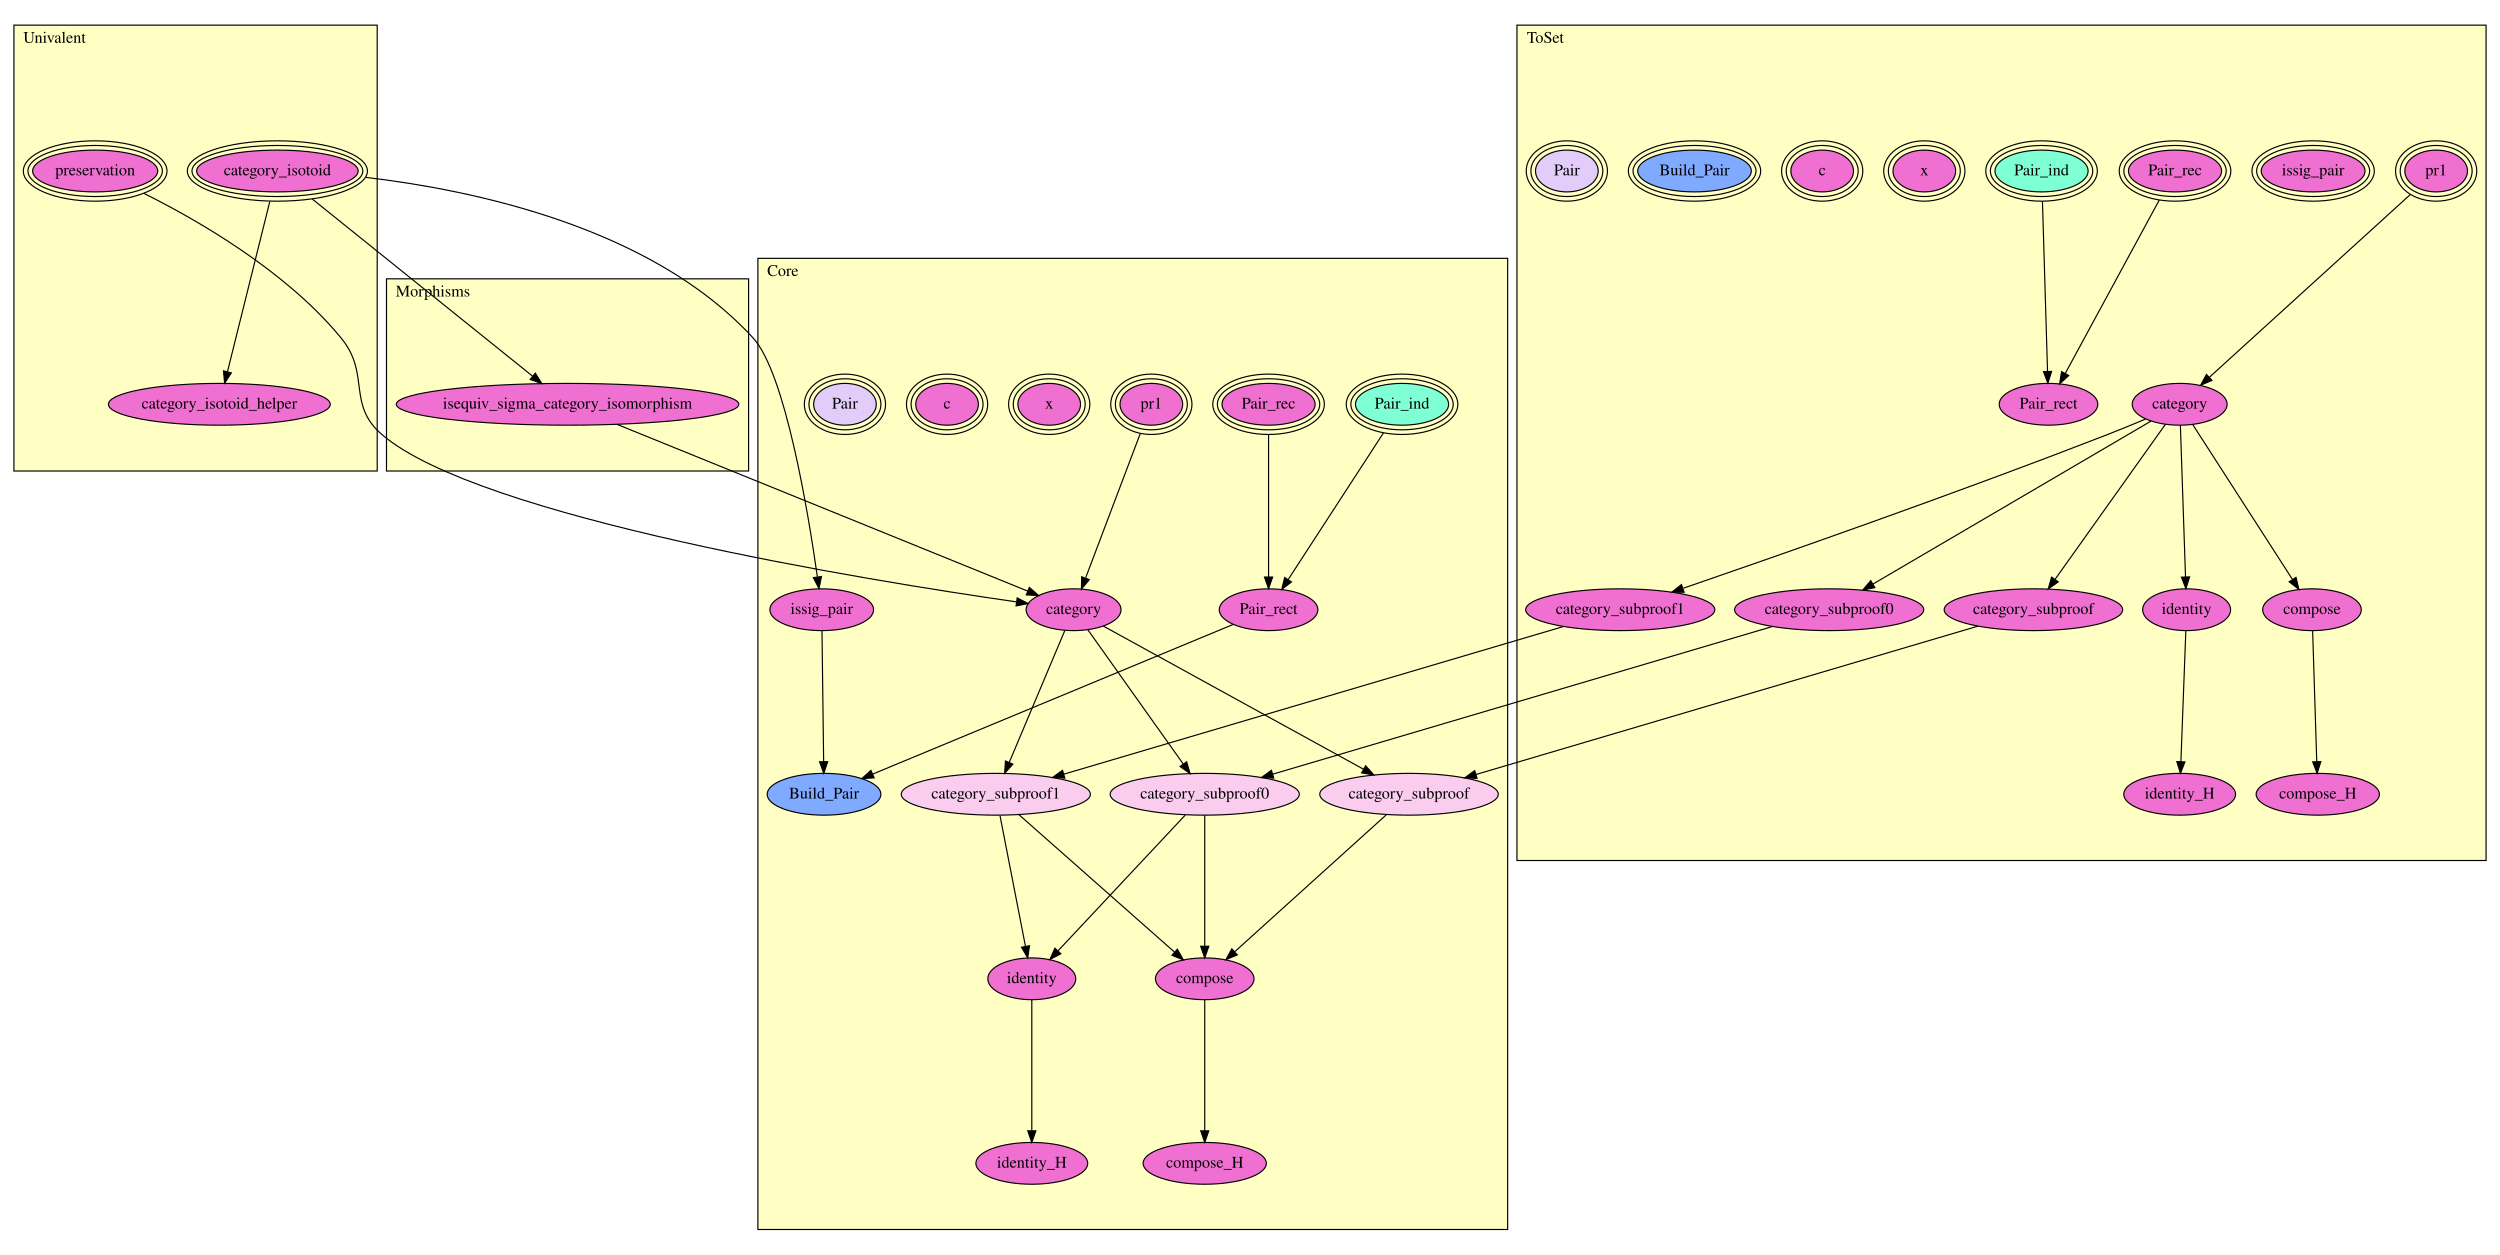
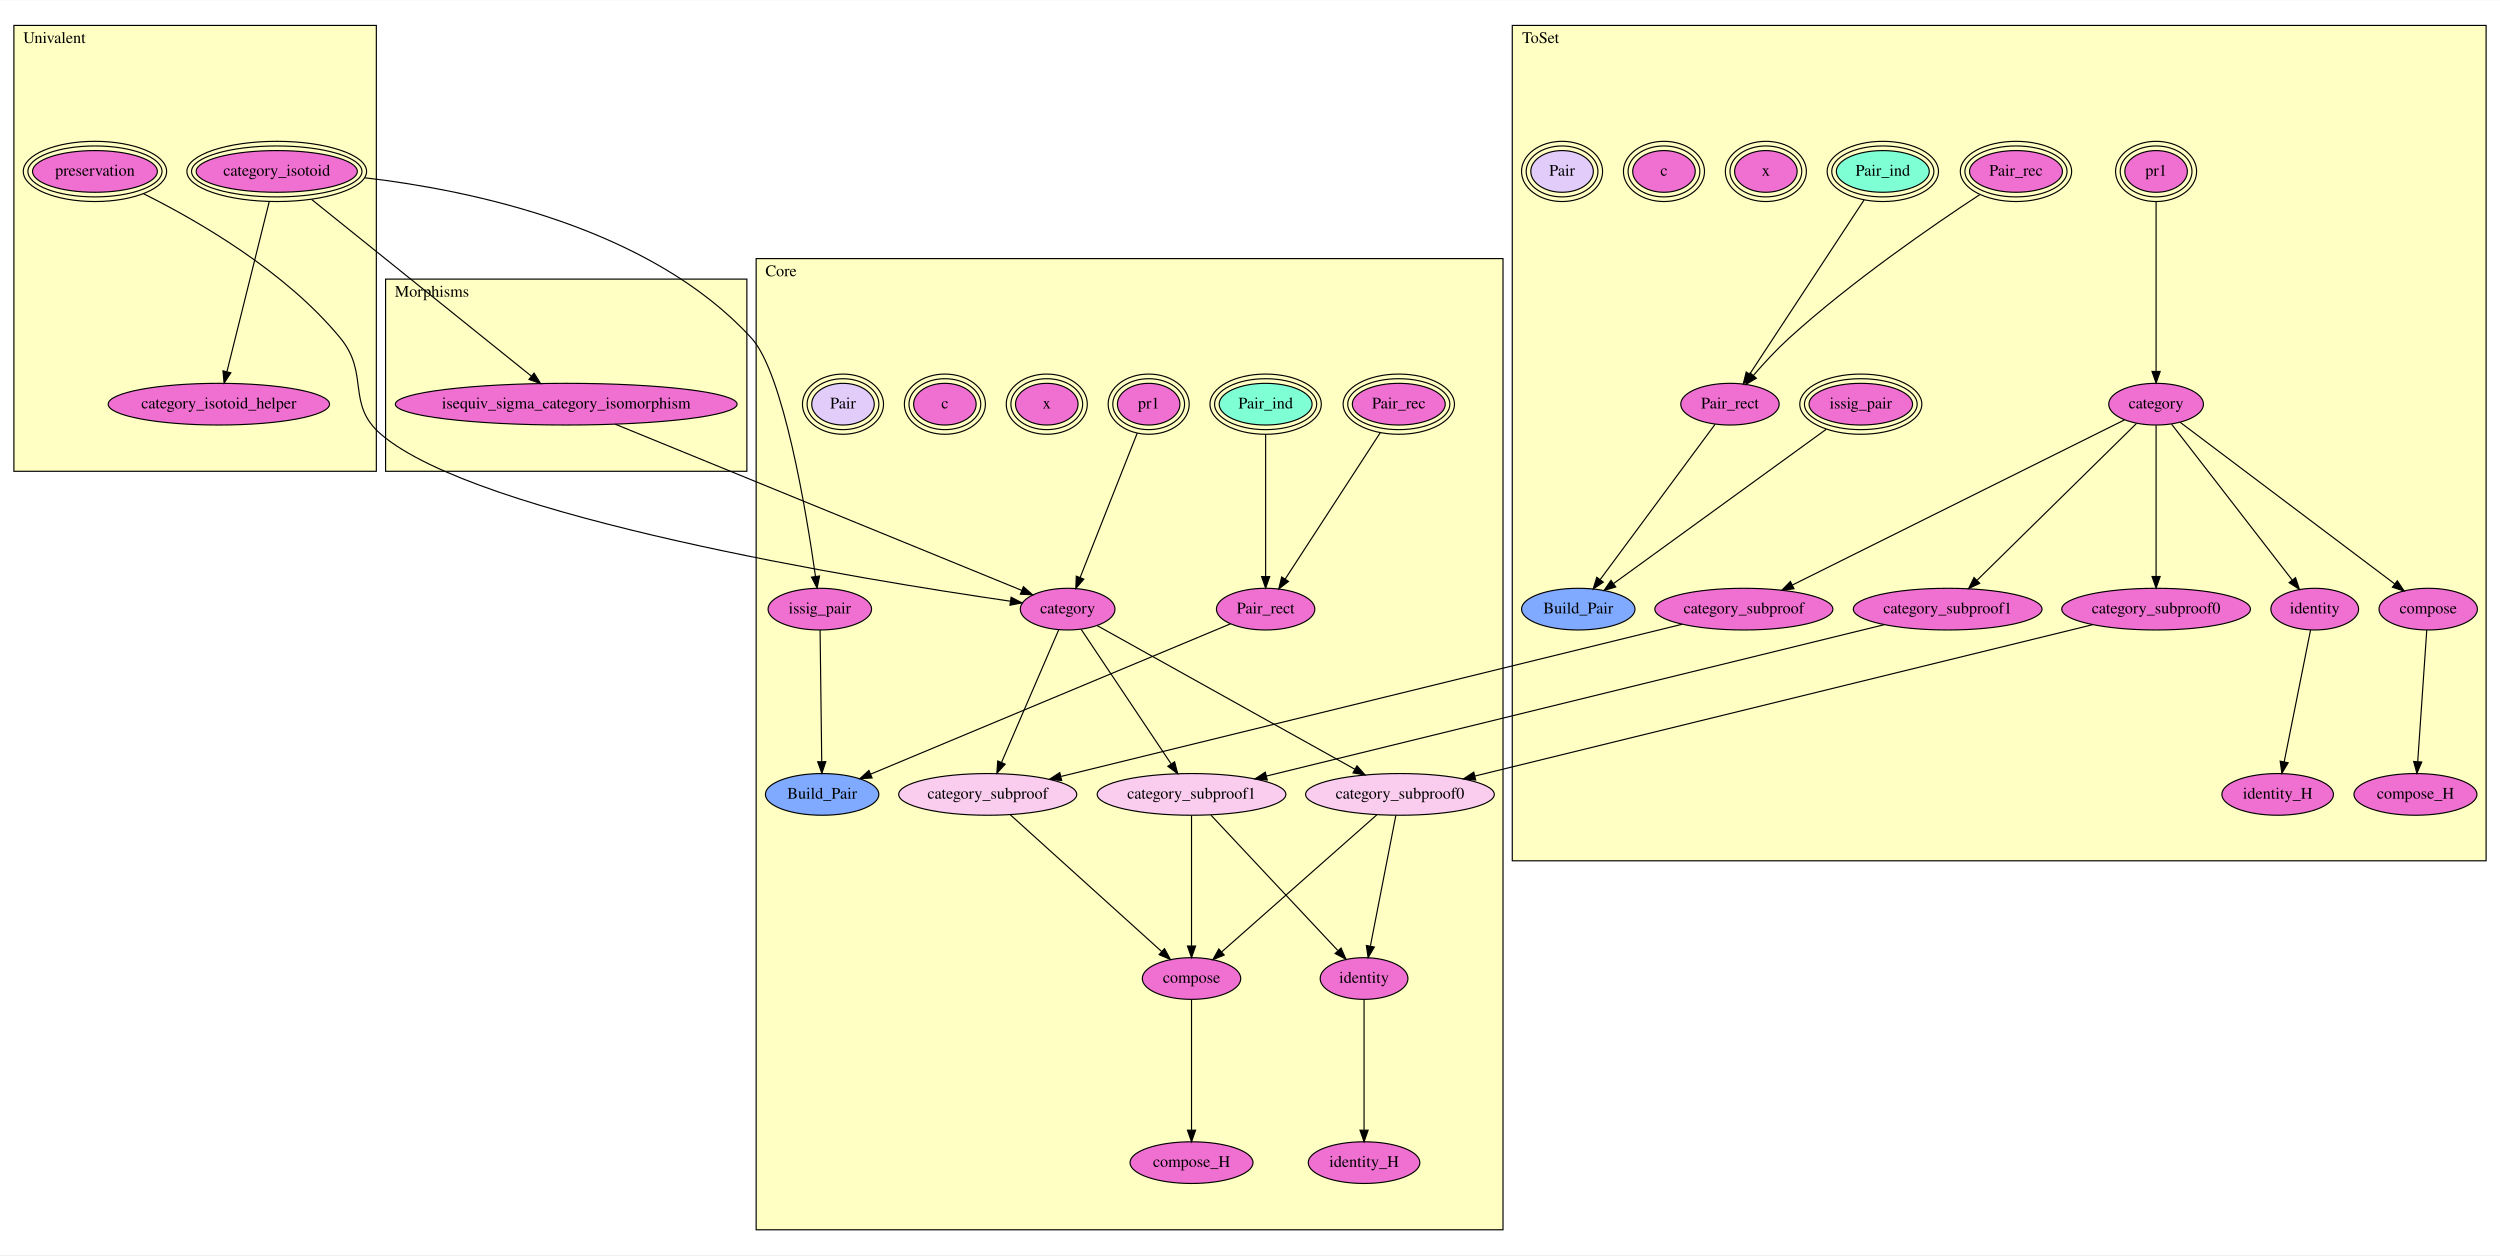
- <svg xmlns="http://www.w3.org/2000/svg" xmlns:xlink="http://www.w3.org/1999/xlink" width="2154pt" height="1081pt" viewBox="0.00 0.00 2154.00 1081.00">
-   <g id="graph0" class="graph" transform="scale(1 1) rotate(0) translate(4 1077)">
-     <polygon fill="white" stroke="transparent" points="-4,4 -4,-1077 2150,-1077 2150,4 -4,4" />
+ <svg xmlns="http://www.w3.org/2000/svg" xmlns:xlink="http://www.w3.org/1999/xlink" width="2159pt" height="1084pt" viewBox="0.00 0.00 2159.00 1083.50">
+   <g id="graph0" class="graph" transform="scale(1 1) rotate(0) translate(4 1079.5)">
+     <polygon fill="white" stroke="transparent" points="-4,4 -4,-1079.5 2155,-1079.5 2155,4 -4,4" />
    <g id="clust1" class="cluster">
-       <polygon fill="#ffffc3" stroke="black" points="8,-671.177 8,-1055.34 321,-1055.34 321,-671.177 8,-671.177" />
-       <text text-anchor="middle" x="43" y="-1040.14" font-family="Times,serif" font-size="14.00">Univalent</text>
+       <polygon fill="#ffffc3" stroke="black" points="8,-672.741 8,-1057.8 321,-1057.8 321,-672.741 8,-672.741" />
+       <text text-anchor="middle" x="43" y="-1042.6" font-family="Times,serif" font-size="14.00">Univalent</text>
    </g>
    <g id="clust2" class="cluster">
-       <polygon fill="#ffffc3" stroke="black" points="1303,-335.588 1303,-1055.34 2138,-1055.34 2138,-335.588 1303,-335.588" />
-       <text text-anchor="middle" x="1327.5" y="-1040.14" font-family="Times,serif" font-size="14.00">ToSet</text>
+       <polygon fill="#ffffc3" stroke="black" points="1302,-336.37 1302,-1057.8 2143,-1057.8 2143,-336.37 1302,-336.37" />
+       <text text-anchor="middle" x="1326.5" y="-1042.6" font-family="Times,serif" font-size="14.00">ToSet</text>
    </g>
    <g id="clust3" class="cluster">
-       <polygon fill="#ffffc3" stroke="black" points="329,-671.177 329,-836.763 641,-836.763 641,-671.177 329,-671.177" />
-       <text text-anchor="middle" x="369" y="-821.563" font-family="Times,serif" font-size="14.00">Morphisms</text>
+       <polygon fill="#ffffc3" stroke="black" points="329,-672.741 329,-838.713 641,-838.713 641,-672.741 329,-672.741" />
+       <text text-anchor="middle" x="369" y="-823.513" font-family="Times,serif" font-size="14.00">Morphisms</text>
    </g>
    <g id="clust4" class="cluster">
-       <polygon fill="#ffffc3" stroke="black" points="649,-17.663 649,-854.426 1295,-854.426 1295,-17.663 649,-17.663" />
-       <text text-anchor="middle" x="670.5" y="-839.226" font-family="Times,serif" font-size="14.00">Core</text>
+       <polygon fill="#ffffc3" stroke="black" points="649,-17.704 649,-856.417 1294,-856.417 1294,-17.704 649,-17.704" />
+       <text text-anchor="middle" x="670.5" y="-841.217" font-family="Times,serif" font-size="14.00">Core</text>
    </g>
    <g id="node1" class="node">
      <g id="a_node1">
        <a xlink:href="Univalent.html#preservation" xlink:title="preservation">
-           <ellipse fill="#f070d1" stroke="black" cx="78" cy="-929.663" rx="53.898" ry="18" />
-           <ellipse fill="none" stroke="black" cx="78" cy="-929.663" rx="57.894" ry="22" />
-           <ellipse fill="none" stroke="black" cx="78" cy="-929.663" rx="61.891" ry="26" />
-           <text text-anchor="middle" x="78" y="-925.963" font-family="Times,serif" font-size="14.00">preservation</text>
+           <ellipse fill="#f070d1" stroke="black" cx="78" cy="-931.704" rx="53.898" ry="18" />
+           <ellipse fill="none" stroke="black" cx="78" cy="-931.704" rx="57.894" ry="22" />
+           <ellipse fill="none" stroke="black" cx="78" cy="-931.704" rx="61.891" ry="26" />
+           <text text-anchor="middle" x="78" y="-928.004" font-family="Times,serif" font-size="14.00">preservation</text>
        </a>
      </g>
    </g>
    <g id="node23" class="node">
      <g id="a_node23">
        <a xlink:href="Core.html#category" xlink:title="category">
-           <ellipse fill="#f070d1" stroke="black" cx="921" cy="-551.663" rx="40.893" ry="18" />
-           <text text-anchor="middle" x="921" y="-547.963" font-family="Times,serif" font-size="14.00">category</text>
+           <ellipse fill="#f070d1" stroke="black" cx="918" cy="-553.704" rx="40.893" ry="18" />
+           <text text-anchor="middle" x="918" y="-550.004" font-family="Times,serif" font-size="14.00">category</text>
        </a>
      </g>
    </g>
    <g id="edge1" class="edge">
-       <path fill="none" stroke="black" d="M119.975,-910.388C167.032,-886.9 242.898,-843.13 290,-785.663 315.378,-754.7 294.638,-728.756 325,-702.663 408.464,-630.932 744.155,-576.788 871.594,-558.438" />
-       <polygon fill="black" stroke="black" points="872.433,-561.854 881.838,-556.976 871.443,-554.924 872.433,-561.854" />
+       <path fill="none" stroke="black" d="M119.975,-912.429C167.032,-888.941 242.898,-845.171 290,-787.704 315.378,-756.741 294.653,-730.816 325,-704.704 407.928,-633.347 741.251,-579.07 868.391,-560.577" />
+       <polygon fill="black" stroke="black" points="869.217,-563.994 878.615,-559.103 868.217,-557.066 869.217,-563.994" />
    </g>
    <g id="node2" class="node">
      <g id="a_node2">
        <a xlink:href="Univalent.html#category_isotoid" xlink:title="category_isotoid">
-           <ellipse fill="#f070d1" stroke="black" cx="235" cy="-929.663" rx="69.583" ry="18" />
-           <ellipse fill="none" stroke="black" cx="235" cy="-929.663" rx="73.585" ry="22" />
-           <ellipse fill="none" stroke="black" cx="235" cy="-929.663" rx="77.588" ry="26" />
-           <text text-anchor="middle" x="235" y="-925.963" font-family="Times,serif" font-size="14.00">category_isotoid</text>
+           <ellipse fill="#f070d1" stroke="black" cx="235" cy="-931.704" rx="69.583" ry="18" />
+           <ellipse fill="none" stroke="black" cx="235" cy="-931.704" rx="73.585" ry="22" />
+           <ellipse fill="none" stroke="black" cx="235" cy="-931.704" rx="77.588" ry="26" />
+           <text text-anchor="middle" x="235" y="-928.004" font-family="Times,serif" font-size="14.00">category_isotoid</text>
        </a>
      </g>
    </g>
    <g id="node3" class="node">
      <g id="a_node3">
        <a xlink:href="Univalent.html#category_isotoid_helper" xlink:title="category_isotoid_helper">
-           <ellipse fill="#f070d1" stroke="black" cx="185" cy="-728.663" rx="95.583" ry="18" />
-           <text text-anchor="middle" x="185" y="-724.963" font-family="Times,serif" font-size="14.00">category_isotoid_helper</text>
+           <ellipse fill="#f070d1" stroke="black" cx="185" cy="-730.704" rx="95.583" ry="18" />
+           <text text-anchor="middle" x="185" y="-727.004" font-family="Times,serif" font-size="14.00">category_isotoid_helper</text>
        </a>
      </g>
    </g>
    <g id="edge2" class="edge">
-       <path fill="none" stroke="black" d="M228.463,-903.385C219.051,-865.548 201.75,-795.997 192.057,-757.03" />
-       <polygon fill="black" stroke="black" points="195.348,-755.761 189.537,-746.902 188.555,-757.451 195.348,-755.761" />
+       <path fill="none" stroke="black" d="M228.463,-905.426C219.051,-867.589 201.75,-798.038 192.057,-759.071" />
+       <polygon fill="black" stroke="black" points="195.348,-757.802 189.537,-748.943 188.555,-759.492 195.348,-757.802" />
    </g>
    <g id="node21" class="node">
      <g id="a_node21">
        <a xlink:href="Morphisms.html#isequiv_sigma_category_isomorphism" xlink:title="isequiv_sigma_category_isomorphism">
-           <ellipse fill="#f070d1" stroke="black" cx="485" cy="-728.663" rx="147.574" ry="18" />
-           <text text-anchor="middle" x="485" y="-724.963" font-family="Times,serif" font-size="14.00">isequiv_sigma_category_isomorphism</text>
+           <ellipse fill="#f070d1" stroke="black" cx="485" cy="-730.704" rx="147.574" ry="18" />
+           <text text-anchor="middle" x="485" y="-727.004" font-family="Times,serif" font-size="14.00">isequiv_sigma_category_isomorphism</text>
        </a>
      </g>
    </g>
    <g id="edge3" class="edge">
-       <path fill="none" stroke="black" d="M265.156,-905.417C313.28,-866.725 406.903,-791.453 454.956,-752.818" />
-       <polygon fill="black" stroke="black" points="457.221,-755.488 462.821,-746.494 452.834,-750.033 457.221,-755.488" />
+       <path fill="none" stroke="black" d="M265.156,-907.458C313.28,-868.767 406.903,-793.494 454.956,-754.859" />
+       <polygon fill="black" stroke="black" points="457.221,-757.529 462.821,-748.536 452.834,-752.074 457.221,-757.529" />
    </g>
    <g id="node31" class="node">
      <g id="a_node31">
        <a xlink:href="Core.html#issig_pair" xlink:title="issig_pair">
-           <ellipse fill="#f070d1" stroke="black" cx="704" cy="-551.663" rx="44.693" ry="18" />
-           <text text-anchor="middle" x="704" y="-547.963" font-family="Times,serif" font-size="14.00">issig_pair</text>
+           <ellipse fill="#f070d1" stroke="black" cx="704" cy="-553.704" rx="44.693" ry="18" />
+           <text text-anchor="middle" x="704" y="-550.004" font-family="Times,serif" font-size="14.00">issig_pair</text>
        </a>
      </g>
    </g>
    <g id="edge4" class="edge">
-       <path fill="none" stroke="black" d="M311.005,-924.182C403.399,-913.364 557.756,-881.208 645,-785.663 672.544,-755.497 692.359,-635.516 700.238,-580.051" />
-       <polygon fill="black" stroke="black" points="703.744,-580.25 701.654,-569.864 696.811,-579.287 703.744,-580.25" />
+       <path fill="none" stroke="black" d="M311.005,-926.223C403.399,-915.405 557.756,-883.249 645,-787.704 672.544,-757.538 692.359,-637.558 700.238,-582.092" />
+       <polygon fill="black" stroke="black" points="703.744,-582.291 701.654,-571.905 696.811,-581.328 703.744,-582.291" />
    </g>
    <g id="node4" class="node">
      <g id="a_node4">
        <a xlink:href="ToSet.html#pr1" xlink:title="pr1">
-           <ellipse fill="#f070d1" stroke="black" cx="2095" cy="-929.663" rx="27" ry="18" />
-           <ellipse fill="none" stroke="black" cx="2095" cy="-929.663" rx="31" ry="22" />
-           <ellipse fill="none" stroke="black" cx="2095" cy="-929.663" rx="35" ry="26" />
-           <text text-anchor="middle" x="2095" y="-925.963" font-family="Times,serif" font-size="14.00">pr1</text>
+           <ellipse fill="#f070d1" stroke="black" cx="1858" cy="-931.704" rx="27" ry="18" />
+           <ellipse fill="none" stroke="black" cx="1858" cy="-931.704" rx="31" ry="22" />
+           <ellipse fill="none" stroke="black" cx="1858" cy="-931.704" rx="35" ry="26" />
+           <text text-anchor="middle" x="1858" y="-928.004" font-family="Times,serif" font-size="14.00">pr1</text>
        </a>
      </g>
    </g>
    <g id="node5" class="node">
      <g id="a_node5">
        <a xlink:href="ToSet.html#category" xlink:title="category">
-           <ellipse fill="#f070d1" stroke="black" cx="1874" cy="-728.663" rx="40.893" ry="18" />
-           <text text-anchor="middle" x="1874" y="-724.963" font-family="Times,serif" font-size="14.00">category</text>
+           <ellipse fill="#f070d1" stroke="black" cx="1858" cy="-730.704" rx="40.893" ry="18" />
+           <text text-anchor="middle" x="1858" y="-727.004" font-family="Times,serif" font-size="14.00">category</text>
        </a>
      </g>
    </g>
    <g id="edge5" class="edge">
-       <path fill="none" stroke="black" d="M2072.59,-909.283C2031.27,-871.701 1943.31,-791.698 1899.66,-752.003" />
-       <polygon fill="black" stroke="black" points="1901.8,-749.218 1892.05,-745.079 1897.09,-754.397 1901.8,-749.218" />
+       <path fill="none" stroke="black" d="M1858,-905.426C1858,-867.589 1858,-798.038 1858,-759.071" />
+       <polygon fill="black" stroke="black" points="1861.5,-758.943 1858,-748.943 1854.5,-758.943 1861.5,-758.943" />
    </g>
    <g id="node6" class="node">
      <g id="a_node6">
        <a xlink:href="ToSet.html#category_subproof1" xlink:title="category_subproof1">
-           <ellipse fill="#f070d1" stroke="black" cx="1392" cy="-551.663" rx="81.486" ry="18" />
-           <text text-anchor="middle" x="1392" y="-547.963" font-family="Times,serif" font-size="14.00">category_subproof1</text>
+           <ellipse fill="#f070d1" stroke="black" cx="1678" cy="-553.704" rx="81.486" ry="18" />
+           <text text-anchor="middle" x="1678" y="-550.004" font-family="Times,serif" font-size="14.00">category_subproof1</text>
        </a>
      </g>
    </g>
    <g id="edge6" class="edge">
-       <path fill="none" stroke="black" d="M1844.48,-715.916C1834.24,-711.593 1822.66,-706.811 1812,-702.663 1681.81,-652.001 1526.69,-597.805 1446.32,-570.179" />
-       <polygon fill="black" stroke="black" points="1447.02,-566.719 1436.42,-566.783 1444.74,-573.34 1447.02,-566.719" />
+       <path fill="none" stroke="black" d="M1841.07,-714.052C1809.36,-682.879 1740.9,-615.554 1703.56,-578.835" />
+       <polygon fill="black" stroke="black" points="1705.67,-576.004 1696.09,-571.488 1700.76,-580.995 1705.67,-576.004" />
    </g>
    <g id="node7" class="node">
      <g id="a_node7">
        <a xlink:href="ToSet.html#category_subproof0" xlink:title="category_subproof0">
-           <ellipse fill="#f070d1" stroke="black" cx="1572" cy="-551.663" rx="81.486" ry="18" />
-           <text text-anchor="middle" x="1572" y="-547.963" font-family="Times,serif" font-size="14.00">category_subproof0</text>
+           <ellipse fill="#f070d1" stroke="black" cx="1858" cy="-553.704" rx="81.486" ry="18" />
+           <text text-anchor="middle" x="1858" y="-550.004" font-family="Times,serif" font-size="14.00">category_subproof0</text>
        </a>
      </g>
    </g>
    <g id="edge7" class="edge">
-       <path fill="none" stroke="black" d="M1849.29,-714.178C1796.52,-683.251 1672.55,-610.592 1609.8,-573.817" />
-       <polygon fill="black" stroke="black" points="1611.4,-570.697 1601,-568.66 1607.86,-576.737 1611.4,-570.697" />
+       <path fill="none" stroke="black" d="M1858,-712.428C1858,-681.478 1858,-618.546 1858,-581.906" />
+       <polygon fill="black" stroke="black" points="1861.5,-581.88 1858,-571.88 1854.5,-581.88 1861.5,-581.88" />
    </g>
    <g id="node8" class="node">
      <g id="a_node8">
        <a xlink:href="ToSet.html#category_subproof" xlink:title="category_subproof">
-           <ellipse fill="#f070d1" stroke="black" cx="1748" cy="-551.663" rx="76.887" ry="18" />
-           <text text-anchor="middle" x="1748" y="-547.963" font-family="Times,serif" font-size="14.00">category_subproof</text>
+           <ellipse fill="#f070d1" stroke="black" cx="1502" cy="-553.704" rx="76.887" ry="18" />
+           <text text-anchor="middle" x="1502" y="-550.004" font-family="Times,serif" font-size="14.00">category_subproof</text>
        </a>
      </g>
    </g>
    <g id="edge8" class="edge">
-       <path fill="none" stroke="black" d="M1861.69,-711.369C1839.5,-680.203 1792.7,-614.452 1766.59,-577.779" />
-       <polygon fill="black" stroke="black" points="1769.39,-575.669 1760.74,-569.553 1763.68,-579.729 1769.39,-575.669" />
+       <path fill="none" stroke="black" d="M1830.66,-717.109C1768.75,-686.328 1617.53,-611.143 1543.8,-574.484" />
+       <polygon fill="black" stroke="black" points="1545.29,-571.316 1534.77,-569.998 1542.17,-577.584 1545.29,-571.316" />
    </g>
    <g id="node9" class="node">
      <g id="a_node9">
        <a xlink:href="ToSet.html#identity" xlink:title="identity">
-           <ellipse fill="#f070d1" stroke="black" cx="1880" cy="-551.663" rx="37.894" ry="18" />
-           <text text-anchor="middle" x="1880" y="-547.963" font-family="Times,serif" font-size="14.00">identity</text>
+           <ellipse fill="#f070d1" stroke="black" cx="1995" cy="-553.704" rx="37.894" ry="18" />
+           <text text-anchor="middle" x="1995" y="-550.004" font-family="Times,serif" font-size="14.00">identity</text>
        </a>
      </g>
    </g>
    <g id="edge9" class="edge">
-       <path fill="none" stroke="black" d="M1874.62,-710.387C1875.67,-679.437 1877.8,-616.505 1879.04,-579.865" />
-       <polygon fill="black" stroke="black" points="1882.54,-579.951 1879.38,-569.839 1875.55,-579.714 1882.54,-579.951" />
+       <path fill="none" stroke="black" d="M1871.39,-713.41C1895.7,-682.003 1947.19,-615.472 1975.44,-578.973" />
+       <polygon fill="black" stroke="black" points="1978.41,-580.857 1981.76,-570.807 1972.87,-576.573 1978.41,-580.857" />
    </g>
    <g id="node11" class="node">
      <g id="a_node11">
        <a xlink:href="ToSet.html#compose" xlink:title="compose">
-           <ellipse fill="#f070d1" stroke="black" cx="1988" cy="-551.663" rx="42.494" ry="18" />
-           <text text-anchor="middle" x="1988" y="-547.963" font-family="Times,serif" font-size="14.00">compose</text>
+           <ellipse fill="#f070d1" stroke="black" cx="2093" cy="-553.704" rx="42.494" ry="18" />
+           <text text-anchor="middle" x="2093" y="-550.004" font-family="Times,serif" font-size="14.00">compose</text>
        </a>
      </g>
    </g>
    <g id="edge10" class="edge">
-       <path fill="none" stroke="black" d="M1885.35,-711.044C1905.49,-679.767 1947.59,-614.404 1971.14,-577.846" />
-       <polygon fill="black" stroke="black" points="1974.23,-579.512 1976.7,-569.21 1968.34,-575.722 1974.23,-579.512" />
+       <path fill="none" stroke="black" d="M1878.85,-714.996C1920.92,-683.31 2016.03,-611.679 2064.07,-575.494" />
+       <polygon fill="black" stroke="black" points="2066.31,-578.188 2072.19,-569.376 2062.1,-572.597 2066.31,-578.188" />
    </g>
    <g id="node24" class="node">
      <g id="a_node24">
        <a xlink:href="Core.html#category_subproof1" xlink:title="category_subproof1">
-           <ellipse fill="#facdef" stroke="black" cx="854" cy="-392.663" rx="81.486" ry="18" />
-           <text text-anchor="middle" x="854" y="-388.963" font-family="Times,serif" font-size="14.00">category_subproof1</text>
+           <ellipse fill="#facdef" stroke="black" cx="1025" cy="-393.704" rx="81.486" ry="18" />
+           <text text-anchor="middle" x="1025" y="-390.004" font-family="Times,serif" font-size="14.00">category_subproof1</text>
        </a>
      </g>
    </g>
    <g id="edge11" class="edge">
-       <path fill="none" stroke="black" d="M1342.83,-537.131C1243.47,-507.766 1019.18,-441.48 912.501,-409.952" />
-       <polygon fill="black" stroke="black" points="913.443,-406.581 902.861,-407.103 911.459,-413.294 913.443,-406.581" />
+       <path fill="none" stroke="black" d="M1623.45,-540.337C1503.65,-510.985 1218.05,-441.006 1089.57,-409.525" />
+       <polygon fill="black" stroke="black" points="1090.4,-406.125 1079.86,-407.144 1088.73,-412.924 1090.4,-406.125" />
    </g>
    <g id="node25" class="node">
      <g id="a_node25">
        <a xlink:href="Core.html#category_subproof0" xlink:title="category_subproof0">
-           <ellipse fill="#facdef" stroke="black" cx="1034" cy="-392.663" rx="81.486" ry="18" />
-           <text text-anchor="middle" x="1034" y="-388.963" font-family="Times,serif" font-size="14.00">category_subproof0</text>
+           <ellipse fill="#facdef" stroke="black" cx="1205" cy="-393.704" rx="81.486" ry="18" />
+           <text text-anchor="middle" x="1205" y="-390.004" font-family="Times,serif" font-size="14.00">category_subproof0</text>
        </a>
      </g>
    </g>
    <g id="edge12" class="edge">
-       <path fill="none" stroke="black" d="M1522.83,-537.131C1423.47,-507.766 1199.18,-441.48 1092.5,-409.952" />
-       <polygon fill="black" stroke="black" points="1093.44,-406.581 1082.86,-407.103 1091.46,-413.294 1093.44,-406.581" />
+       <path fill="none" stroke="black" d="M1803.45,-540.337C1683.65,-510.985 1398.05,-441.006 1269.57,-409.525" />
+       <polygon fill="black" stroke="black" points="1270.4,-406.125 1259.86,-407.144 1268.73,-412.924 1270.4,-406.125" />
    </g>
    <g id="node26" class="node">
      <g id="a_node26">
        <a xlink:href="Core.html#category_subproof" xlink:title="category_subproof">
-           <ellipse fill="#facdef" stroke="black" cx="1210" cy="-392.663" rx="76.887" ry="18" />
-           <text text-anchor="middle" x="1210" y="-388.963" font-family="Times,serif" font-size="14.00">category_subproof</text>
+           <ellipse fill="#facdef" stroke="black" cx="849" cy="-393.704" rx="76.887" ry="18" />
+           <text text-anchor="middle" x="849" y="-390.004" font-family="Times,serif" font-size="14.00">category_subproof</text>
        </a>
      </g>
    </g>
    <g id="edge13" class="edge">
-       <path fill="none" stroke="black" d="M1700.26,-537.552C1601.38,-508.33 1374.53,-441.286 1267.67,-409.707" />
-       <polygon fill="black" stroke="black" points="1268.6,-406.333 1258.02,-406.855 1266.62,-413.046 1268.6,-406.333" />
+       <path fill="none" stroke="black" d="M1448.84,-540.678C1329.51,-511.44 1040.79,-440.697 912.392,-409.236" />
+       <polygon fill="black" stroke="black" points="912.865,-405.749 902.319,-406.768 911.199,-412.547 912.865,-405.749" />
    </g>
    <g id="node10" class="node">
      <g id="a_node10">
        <a xlink:href="ToSet.html#identity_H" xlink:title="identity_H">
-           <ellipse fill="#f070d1" stroke="black" cx="1874" cy="-392.663" rx="48.192" ry="18" />
-           <text text-anchor="middle" x="1874" y="-388.963" font-family="Times,serif" font-size="14.00">identity_H</text>
+           <ellipse fill="#f070d1" stroke="black" cx="1963" cy="-393.704" rx="48.192" ry="18" />
+           <text text-anchor="middle" x="1963" y="-390.004" font-family="Times,serif" font-size="14.00">identity_H</text>
        </a>
      </g>
    </g>
    <g id="edge14" class="edge">
-       <path fill="none" stroke="black" d="M1879.31,-533.423C1878.27,-505.868 1876.29,-453.398 1875.07,-420.885" />
-       <polygon fill="black" stroke="black" points="1878.55,-420.55 1874.68,-410.689 1871.56,-420.814 1878.55,-420.55" />
+       <path fill="none" stroke="black" d="M1991.39,-535.661C1985.85,-507.932 1975.18,-454.617 1968.62,-421.802" />
+       <polygon fill="black" stroke="black" points="1972.04,-421.046 1966.64,-411.926 1965.17,-422.419 1972.04,-421.046" />
    </g>
    <g id="node12" class="node">
      <g id="a_node12">
        <a xlink:href="ToSet.html#compose_H" xlink:title="compose_H">
-           <ellipse fill="#f070d1" stroke="black" cx="1993" cy="-392.663" rx="53.091" ry="18" />
-           <text text-anchor="middle" x="1993" y="-388.963" font-family="Times,serif" font-size="14.00">compose_H</text>
+           <ellipse fill="#f070d1" stroke="black" cx="2082" cy="-393.704" rx="53.091" ry="18" />
+           <text text-anchor="middle" x="2082" y="-390.004" font-family="Times,serif" font-size="14.00">compose_H</text>
        </a>
      </g>
    </g>
    <g id="edge15" class="edge">
-       <path fill="none" stroke="black" d="M1988.57,-533.423C1989.44,-505.868 1991.09,-453.398 1992.11,-420.885" />
-       <polygon fill="black" stroke="black" points="1995.62,-420.794 1992.43,-410.689 1988.62,-420.574 1995.62,-420.794" />
+       <path fill="none" stroke="black" d="M2091.76,-535.661C2089.86,-508.052 2086.22,-455.078 2083.96,-422.229" />
+       <polygon fill="black" stroke="black" points="2087.43,-421.663 2083.25,-411.926 2080.45,-422.143 2087.43,-421.663" />
    </g>
    <g id="node13" class="node">
      <g id="a_node13">
        <a xlink:href="ToSet.html#issig_pair" xlink:title="issig_pair">
-           <ellipse fill="#f070d1" stroke="black" cx="1989" cy="-929.663" rx="44.716" ry="18" />
-           <ellipse fill="none" stroke="black" cx="1989" cy="-929.663" rx="48.704" ry="22" />
-           <ellipse fill="none" stroke="black" cx="1989" cy="-929.663" rx="52.693" ry="26" />
-           <text text-anchor="middle" x="1989" y="-925.963" font-family="Times,serif" font-size="14.00">issig_pair</text>
-         </a>
-       </g>
+           <ellipse fill="#f070d1" stroke="black" cx="1603" cy="-730.704" rx="44.716" ry="18" />
+           <ellipse fill="none" stroke="black" cx="1603" cy="-730.704" rx="48.704" ry="22" />
+           <ellipse fill="none" stroke="black" cx="1603" cy="-730.704" rx="52.693" ry="26" />
+           <text text-anchor="middle" x="1603" y="-727.004" font-family="Times,serif" font-size="14.00">issig_pair</text>
+         </a>
+       </g>
+     </g>
+     <g id="node19" class="node">
+       <g id="a_node19">
+         <a xlink:href="ToSet.html#Build_Pair" xlink:title="Build_Pair">
+           <ellipse fill="#7faaff" stroke="black" cx="1359" cy="-553.704" rx="48.993" ry="18" />
+           <text text-anchor="middle" x="1359" y="-550.004" font-family="Times,serif" font-size="14.00">Build_Pair</text>
+         </a>
+       </g>
+     </g>
+     <g id="edge16" class="edge">
+       <path fill="none" stroke="black" d="M1573.08,-709C1526.36,-675.108 1436.56,-609.967 1389.49,-575.822" />
+       <polygon fill="black" stroke="black" points="1391.37,-572.86 1381.22,-569.822 1387.26,-578.527 1391.37,-572.86" />
    </g>
    <g id="node14" class="node">
      <g id="a_node14">
        <a xlink:href="ToSet.html#Pair_rec" xlink:title="Pair_rec">
-           <ellipse fill="#f070d1" stroke="black" cx="1870" cy="-929.663" rx="40.127" ry="18" />
-           <ellipse fill="none" stroke="black" cx="1870" cy="-929.663" rx="44.111" ry="22" />
-           <ellipse fill="none" stroke="black" cx="1870" cy="-929.663" rx="48.094" ry="26" />
-           <text text-anchor="middle" x="1870" y="-925.963" font-family="Times,serif" font-size="14.00">Pair_rec</text>
+           <ellipse fill="#f070d1" stroke="black" cx="1737" cy="-931.704" rx="40.127" ry="18" />
+           <ellipse fill="none" stroke="black" cx="1737" cy="-931.704" rx="44.111" ry="22" />
+           <ellipse fill="none" stroke="black" cx="1737" cy="-931.704" rx="48.094" ry="26" />
+           <text text-anchor="middle" x="1737" y="-928.004" font-family="Times,serif" font-size="14.00">Pair_rec</text>
        </a>
      </g>
    </g>
    <g id="node16" class="node">
      <g id="a_node16">
        <a xlink:href="ToSet.html#Pair_rect" xlink:title="Pair_rect">
-           <ellipse fill="#f070d1" stroke="black" cx="1761" cy="-728.663" rx="42.494" ry="18" />
-           <text text-anchor="middle" x="1761" y="-724.963" font-family="Times,serif" font-size="14.00">Pair_rect</text>
-         </a>
-       </g>
-     </g>
-     <g id="edge16" class="edge">
-       <path fill="none" stroke="black" d="M1856.42,-904.612C1835.79,-866.582 1796.75,-794.583 1775.56,-755.512" />
-       <polygon fill="black" stroke="black" points="1778.42,-753.451 1770.58,-746.329 1772.27,-756.788 1778.42,-753.451" />
+           <ellipse fill="#f070d1" stroke="black" cx="1490" cy="-730.704" rx="42.494" ry="18" />
+           <text text-anchor="middle" x="1490" y="-727.004" font-family="Times,serif" font-size="14.00">Pair_rect</text>
+         </a>
+       </g>
+     </g>
+     <g id="edge17" class="edge">
+       <path fill="none" stroke="black" d="M1705.6,-911.594C1665.58,-885.309 1595.08,-836.811 1541,-787.704 1530.22,-777.913 1519.31,-766.049 1510.37,-755.685" />
+       <polygon fill="black" stroke="black" points="1512.79,-753.131 1503.66,-747.763 1507.45,-757.656 1512.79,-753.131" />
    </g>
    <g id="node15" class="node">
      <g id="a_node15">
        <a xlink:href="ToSet.html#Pair_ind" xlink:title="Pair_ind">
-           <ellipse fill="#7fffd4" stroke="black" cx="1755" cy="-929.663" rx="40.127" ry="18" />
-           <ellipse fill="none" stroke="black" cx="1755" cy="-929.663" rx="44.111" ry="22" />
-           <ellipse fill="none" stroke="black" cx="1755" cy="-929.663" rx="48.094" ry="26" />
-           <text text-anchor="middle" x="1755" y="-925.963" font-family="Times,serif" font-size="14.00">Pair_ind</text>
-         </a>
-       </g>
-     </g>
-     <g id="edge17" class="edge">
-       <path fill="none" stroke="black" d="M1755.78,-903.385C1756.91,-865.548 1758.99,-795.997 1760.15,-757.03" />
-       <polygon fill="black" stroke="black" points="1763.66,-757.002 1760.46,-746.902 1756.66,-756.793 1763.66,-757.002" />
+           <ellipse fill="#7fffd4" stroke="black" cx="1622" cy="-931.704" rx="40.127" ry="18" />
+           <ellipse fill="none" stroke="black" cx="1622" cy="-931.704" rx="44.111" ry="22" />
+           <ellipse fill="none" stroke="black" cx="1622" cy="-931.704" rx="48.094" ry="26" />
+           <text text-anchor="middle" x="1622" y="-928.004" font-family="Times,serif" font-size="14.00">Pair_ind</text>
+         </a>
+       </g>
+     </g>
+     <g id="edge18" class="edge">
+       <path fill="none" stroke="black" d="M1605.81,-907.057C1580.77,-868.917 1532.84,-795.93 1507.19,-756.88" />
+       <polygon fill="black" stroke="black" points="1509.89,-754.616 1501.48,-748.179 1504.04,-758.459 1509.89,-754.616" />
+     </g>
+     <g id="edge19" class="edge">
+       <path fill="none" stroke="black" d="M1477.2,-713.41C1454.02,-682.083 1404.97,-615.813 1377.91,-579.254" />
+       <polygon fill="black" stroke="black" points="1380.61,-577.024 1371.85,-571.068 1374.99,-581.188 1380.61,-577.024" />
    </g>
    <g id="node17" class="node">
      <g id="a_node17">
        <a xlink:href="ToSet.html#x" xlink:title="x">
-           <ellipse fill="#f070d1" stroke="black" cx="1654" cy="-929.663" rx="27" ry="18" />
-           <ellipse fill="none" stroke="black" cx="1654" cy="-929.663" rx="31" ry="22" />
-           <ellipse fill="none" stroke="black" cx="1654" cy="-929.663" rx="35" ry="26" />
-           <text text-anchor="middle" x="1654" y="-925.963" font-family="Times,serif" font-size="14.00">x</text>
+           <ellipse fill="#f070d1" stroke="black" cx="1521" cy="-931.704" rx="27" ry="18" />
+           <ellipse fill="none" stroke="black" cx="1521" cy="-931.704" rx="31" ry="22" />
+           <ellipse fill="none" stroke="black" cx="1521" cy="-931.704" rx="35" ry="26" />
+           <text text-anchor="middle" x="1521" y="-928.004" font-family="Times,serif" font-size="14.00">x</text>
        </a>
      </g>
    </g>
    <g id="node18" class="node">
      <g id="a_node18">
        <a xlink:href="ToSet.html#c" xlink:title="c">
-           <ellipse fill="#f070d1" stroke="black" cx="1566" cy="-929.663" rx="27" ry="18" />
-           <ellipse fill="none" stroke="black" cx="1566" cy="-929.663" rx="31" ry="22" />
-           <ellipse fill="none" stroke="black" cx="1566" cy="-929.663" rx="35" ry="26" />
-           <text text-anchor="middle" x="1566" y="-925.963" font-family="Times,serif" font-size="14.00">c</text>
-         </a>
-       </g>
-     </g>
-     <g id="node19" class="node">
-       <g id="a_node19">
-         <a xlink:href="ToSet.html#Build_Pair" xlink:title="Build_Pair">
-           <ellipse fill="#7faaff" stroke="black" cx="1456" cy="-929.663" rx="48.958" ry="18" />
-           <ellipse fill="none" stroke="black" cx="1456" cy="-929.663" rx="52.975" ry="22" />
-           <ellipse fill="none" stroke="black" cx="1456" cy="-929.663" rx="56.992" ry="26" />
-           <text text-anchor="middle" x="1456" y="-925.963" font-family="Times,serif" font-size="14.00">Build_Pair</text>
+           <ellipse fill="#f070d1" stroke="black" cx="1433" cy="-931.704" rx="27" ry="18" />
+           <ellipse fill="none" stroke="black" cx="1433" cy="-931.704" rx="31" ry="22" />
+           <ellipse fill="none" stroke="black" cx="1433" cy="-931.704" rx="35" ry="26" />
+           <text text-anchor="middle" x="1433" y="-928.004" font-family="Times,serif" font-size="14.00">c</text>
        </a>
      </g>
    </g>
    <g id="node20" class="node">
      <g id="a_node20">
        <a xlink:href="ToSet.html#Pair" xlink:title="Pair">
-           <ellipse fill="#e2cdfa" stroke="black" cx="1346" cy="-929.663" rx="27" ry="18" />
-           <ellipse fill="none" stroke="black" cx="1346" cy="-929.663" rx="31" ry="22" />
-           <ellipse fill="none" stroke="black" cx="1346" cy="-929.663" rx="35" ry="26" />
-           <text text-anchor="middle" x="1346" y="-925.963" font-family="Times,serif" font-size="14.00">Pair</text>
-         </a>
-       </g>
-     </g>
-     <g id="edge18" class="edge">
-       <path fill="none" stroke="black" d="M527.599,-711.369C612.02,-677.097 799.462,-601.002 881.387,-567.744" />
-       <polygon fill="black" stroke="black" points="882.892,-570.91 890.841,-563.906 880.259,-564.425 882.892,-570.91" />
+           <ellipse fill="#e2cdfa" stroke="black" cx="1345" cy="-931.704" rx="27" ry="18" />
+           <ellipse fill="none" stroke="black" cx="1345" cy="-931.704" rx="31" ry="22" />
+           <ellipse fill="none" stroke="black" cx="1345" cy="-931.704" rx="35" ry="26" />
+           <text text-anchor="middle" x="1345" y="-928.004" font-family="Times,serif" font-size="14.00">Pair</text>
+         </a>
+       </g>
+     </g>
+     <g id="edge20" class="edge">
+       <path fill="none" stroke="black" d="M527.306,-713.41C611.044,-679.18 796.845,-603.229 878.362,-569.907" />
+       <polygon fill="black" stroke="black" points="879.84,-573.084 887.772,-566.06 877.191,-566.604 879.84,-573.084" />
    </g>
    <g id="node22" class="node">
      <g id="a_node22">
        <a xlink:href="Core.html#pr1" xlink:title="pr1">
-           <ellipse fill="#f070d1" stroke="black" cx="988" cy="-728.663" rx="27" ry="18" />
-           <ellipse fill="none" stroke="black" cx="988" cy="-728.663" rx="31" ry="22" />
-           <ellipse fill="none" stroke="black" cx="988" cy="-728.663" rx="35" ry="26" />
-           <text text-anchor="middle" x="988" y="-724.963" font-family="Times,serif" font-size="14.00">pr1</text>
-         </a>
-       </g>
-     </g>
-     <g id="edge19" class="edge">
-       <path fill="none" stroke="black" d="M978.401,-703.303C965.94,-670.384 944.273,-613.146 931.422,-579.196" />
-       <polygon fill="black" stroke="black" points="934.55,-577.573 927.737,-569.46 928.004,-580.051 934.55,-577.573" />
-     </g>
-     <g id="edge20" class="edge">
-       <path fill="none" stroke="black" d="M913.444,-533.732C901.783,-506.058 879.314,-452.736 865.588,-420.163" />
-       <polygon fill="black" stroke="black" points="868.739,-418.627 861.631,-410.771 862.289,-421.346 868.739,-418.627" />
+           <ellipse fill="#f070d1" stroke="black" cx="988" cy="-730.704" rx="27" ry="18" />
+           <ellipse fill="none" stroke="black" cx="988" cy="-730.704" rx="31" ry="22" />
+           <ellipse fill="none" stroke="black" cx="988" cy="-730.704" rx="35" ry="26" />
+           <text text-anchor="middle" x="988" y="-727.004" font-family="Times,serif" font-size="14.00">pr1</text>
+         </a>
+       </g>
    </g>
    <g id="edge21" class="edge">
-       <path fill="none" stroke="black" d="M933.308,-534.344C953.157,-506.416 992.35,-451.268 1015.55,-418.622" />
-       <polygon fill="black" stroke="black" points="1018.42,-420.624 1021.36,-410.445 1012.72,-416.569 1018.42,-420.624" />
+       <path fill="none" stroke="black" d="M978.119,-705.719C965.085,-672.761 942.227,-614.964 928.765,-580.924" />
+       <polygon fill="black" stroke="black" points="932.004,-579.597 925.072,-571.585 925.495,-582.172 932.004,-579.597" />
    </g>
    <g id="edge22" class="edge">
-       <path fill="none" stroke="black" d="M946.647,-537.552C997.366,-509.648 1110.77,-447.258 1170.87,-414.19" />
-       <polygon fill="black" stroke="black" points="1172.62,-417.225 1179.69,-409.338 1169.24,-411.092 1172.62,-417.225" />
+       <path fill="none" stroke="black" d="M929.655,-536.276C948.369,-508.292 985.246,-453.149 1007.25,-420.247" />
+       <polygon fill="black" stroke="black" points="1010.38,-421.856 1013.03,-411.598 1004.56,-417.965 1010.38,-421.856" />
+     </g>
+     <g id="edge23" class="edge">
+       <path fill="none" stroke="black" d="M943.469,-539.505C993.838,-511.425 1106.45,-448.642 1166.14,-415.367" />
+       <polygon fill="black" stroke="black" points="1167.87,-418.411 1174.9,-410.484 1164.46,-412.296 1167.87,-418.411" />
+     </g>
+     <g id="edge24" class="edge">
+       <path fill="none" stroke="black" d="M910.352,-535.97C898.396,-508.245 875.18,-454.41 860.987,-421.499" />
+       <polygon fill="black" stroke="black" points="864.068,-419.806 856.894,-412.009 857.64,-422.578 864.068,-419.806" />
    </g>
    <g id="node27" class="node">
      <g id="a_node27">
        <a xlink:href="Core.html#identity" xlink:title="identity">
-           <ellipse fill="#f070d1" stroke="black" cx="885" cy="-233.663" rx="37.894" ry="18" />
-           <text text-anchor="middle" x="885" y="-229.963" font-family="Times,serif" font-size="14.00">identity</text>
-         </a>
-       </g>
-     </g>
-     <g id="edge23" class="edge">
-       <path fill="none" stroke="black" d="M857.556,-374.423C862.929,-346.868 873.159,-294.398 879.497,-261.885" />
-       <polygon fill="black" stroke="black" points="883.007,-262.174 881.485,-251.689 876.136,-260.835 883.007,-262.174" />
+           <ellipse fill="#f070d1" stroke="black" cx="1174" cy="-234.704" rx="37.894" ry="18" />
+           <text text-anchor="middle" x="1174" y="-231.004" font-family="Times,serif" font-size="14.00">identity</text>
+         </a>
+       </g>
+     </g>
+     <g id="edge25" class="edge">
+       <path fill="none" stroke="black" d="M1041.8,-375.773C1068.6,-347.173 1121.08,-291.179 1151.23,-259.004" />
+       <polygon fill="black" stroke="black" points="1154.1,-261.059 1158.38,-251.369 1148.99,-256.272 1154.1,-261.059" />
    </g>
    <g id="node29" class="node">
      <g id="a_node29">
        <a xlink:href="Core.html#compose" xlink:title="compose">
-           <ellipse fill="#f070d1" stroke="black" cx="1034" cy="-233.663" rx="42.494" ry="18" />
-           <text text-anchor="middle" x="1034" y="-229.963" font-family="Times,serif" font-size="14.00">compose</text>
-         </a>
-       </g>
-     </g>
-     <g id="edge24" class="edge">
-       <path fill="none" stroke="black" d="M873.951,-375.039C906.628,-346.174 971.549,-288.828 1007.86,-256.752" />
-       <polygon fill="black" stroke="black" points="1010.41,-259.175 1015.58,-249.931 1005.77,-253.928 1010.41,-259.175" />
-     </g>
-     <g id="edge25" class="edge">
-       <path fill="none" stroke="black" d="M1017.2,-374.732C990.396,-346.132 937.923,-290.138 907.772,-257.963" />
-       <polygon fill="black" stroke="black" points="910.009,-255.231 900.617,-250.328 904.901,-260.018 910.009,-255.231" />
+           <ellipse fill="#f070d1" stroke="black" cx="1025" cy="-234.704" rx="42.494" ry="18" />
+           <text text-anchor="middle" x="1025" y="-231.004" font-family="Times,serif" font-size="14.00">compose</text>
+         </a>
+       </g>
    </g>
    <g id="edge26" class="edge">
-       <path fill="none" stroke="black" d="M1034,-374.423C1034,-346.868 1034,-294.398 1034,-261.885" />
-       <polygon fill="black" stroke="black" points="1037.5,-261.689 1034,-251.689 1030.5,-261.689 1037.5,-261.689" />
+       <path fill="none" stroke="black" d="M1025,-375.464C1025,-347.909 1025,-295.439 1025,-262.926" />
+       <polygon fill="black" stroke="black" points="1028.5,-262.73 1025,-252.73 1021.5,-262.73 1028.5,-262.73" />
    </g>
    <g id="edge27" class="edge">
-       <path fill="none" stroke="black" d="M1190.49,-375.039C1158.62,-346.249 1095.39,-289.126 1059.84,-257.003" />
-       <polygon fill="black" stroke="black" points="1062.04,-254.273 1052.27,-250.167 1057.34,-259.467 1062.04,-254.273" />
+       <path fill="none" stroke="black" d="M1201.44,-375.464C1196.07,-347.909 1185.84,-295.439 1179.5,-262.926" />
+       <polygon fill="black" stroke="black" points="1182.86,-261.876 1177.51,-252.73 1175.99,-263.215 1182.86,-261.876" />
+     </g>
+     <g id="edge28" class="edge">
+       <path fill="none" stroke="black" d="M1185.05,-376.08C1152.37,-347.215 1087.45,-289.869 1051.14,-257.793" />
+       <polygon fill="black" stroke="black" points="1053.23,-254.969 1043.42,-250.972 1048.59,-260.216 1053.23,-254.969" />
+     </g>
+     <g id="edge29" class="edge">
+       <path fill="none" stroke="black" d="M868.508,-376.08C900.376,-347.29 963.606,-290.168 999.164,-258.044" />
+       <polygon fill="black" stroke="black" points="1001.66,-260.509 1006.73,-251.208 996.965,-255.314 1001.66,-260.509" />
    </g>
    <g id="node28" class="node">
      <g id="a_node28">
        <a xlink:href="Core.html#identity_H" xlink:title="identity_H">
-           <ellipse fill="#f070d1" stroke="black" cx="885" cy="-74.663" rx="48.192" ry="18" />
-           <text text-anchor="middle" x="885" y="-70.963" font-family="Times,serif" font-size="14.00">identity_H</text>
-         </a>
-       </g>
-     </g>
-     <g id="edge28" class="edge">
-       <path fill="none" stroke="black" d="M885,-215.423C885,-187.868 885,-135.398 885,-102.885" />
-       <polygon fill="black" stroke="black" points="888.5,-102.689 885,-92.689 881.5,-102.689 888.5,-102.689" />
+           <ellipse fill="#f070d1" stroke="black" cx="1174" cy="-75.704" rx="48.192" ry="18" />
+           <text text-anchor="middle" x="1174" y="-72.004" font-family="Times,serif" font-size="14.00">identity_H</text>
+         </a>
+       </g>
+     </g>
+     <g id="edge30" class="edge">
+       <path fill="none" stroke="black" d="M1174,-216.464C1174,-188.909 1174,-136.439 1174,-103.926" />
+       <polygon fill="black" stroke="black" points="1177.5,-103.73 1174,-93.73 1170.5,-103.73 1177.5,-103.73" />
    </g>
    <g id="node30" class="node">
      <g id="a_node30">
        <a xlink:href="Core.html#compose_H" xlink:title="compose_H">
-           <ellipse fill="#f070d1" stroke="black" cx="1034" cy="-74.663" rx="53.091" ry="18" />
-           <text text-anchor="middle" x="1034" y="-70.963" font-family="Times,serif" font-size="14.00">compose_H</text>
-         </a>
-       </g>
-     </g>
-     <g id="edge29" class="edge">
-       <path fill="none" stroke="black" d="M1034,-215.423C1034,-187.868 1034,-135.398 1034,-102.885" />
-       <polygon fill="black" stroke="black" points="1037.5,-102.689 1034,-92.689 1030.5,-102.689 1037.5,-102.689" />
+           <ellipse fill="#f070d1" stroke="black" cx="1025" cy="-75.704" rx="53.091" ry="18" />
+           <text text-anchor="middle" x="1025" y="-72.004" font-family="Times,serif" font-size="14.00">compose_H</text>
+         </a>
+       </g>
+     </g>
+     <g id="edge31" class="edge">
+       <path fill="none" stroke="black" d="M1025,-216.464C1025,-188.909 1025,-136.439 1025,-103.926" />
+       <polygon fill="black" stroke="black" points="1028.5,-103.73 1025,-93.73 1021.5,-103.73 1028.5,-103.73" />
    </g>
    <g id="node37" class="node">
      <g id="a_node37">
        <a xlink:href="Core.html#Build_Pair" xlink:title="Build_Pair">
-           <ellipse fill="#7faaff" stroke="black" cx="706" cy="-392.663" rx="48.993" ry="18" />
-           <text text-anchor="middle" x="706" y="-388.963" font-family="Times,serif" font-size="14.00">Build_Pair</text>
-         </a>
-       </g>
-     </g>
-     <g id="edge30" class="edge">
-       <path fill="none" stroke="black" d="M704.229,-533.423C704.576,-505.868 705.236,-453.398 705.645,-420.885" />
-       <polygon fill="black" stroke="black" points="709.147,-420.732 705.773,-410.689 702.148,-420.644 709.147,-420.732" />
+           <ellipse fill="#7faaff" stroke="black" cx="706" cy="-393.704" rx="48.993" ry="18" />
+           <text text-anchor="middle" x="706" y="-390.004" font-family="Times,serif" font-size="14.00">Build_Pair</text>
+         </a>
+       </g>
+     </g>
+     <g id="edge32" class="edge">
+       <path fill="none" stroke="black" d="M704.226,-535.661C704.571,-508.052 705.233,-455.078 705.643,-422.229" />
+       <polygon fill="black" stroke="black" points="709.147,-421.969 705.772,-411.926 702.147,-421.882 709.147,-421.969" />
    </g>
    <g id="node32" class="node">
      <g id="a_node32">
        <a xlink:href="Core.html#Pair_rec" xlink:title="Pair_rec">
-           <ellipse fill="#f070d1" stroke="black" cx="1089" cy="-728.663" rx="40.127" ry="18" />
-           <ellipse fill="none" stroke="black" cx="1089" cy="-728.663" rx="44.111" ry="22" />
-           <ellipse fill="none" stroke="black" cx="1089" cy="-728.663" rx="48.094" ry="26" />
-           <text text-anchor="middle" x="1089" y="-724.963" font-family="Times,serif" font-size="14.00">Pair_rec</text>
+           <ellipse fill="#f070d1" stroke="black" cx="1204" cy="-730.704" rx="40.127" ry="18" />
+           <ellipse fill="none" stroke="black" cx="1204" cy="-730.704" rx="44.111" ry="22" />
+           <ellipse fill="none" stroke="black" cx="1204" cy="-730.704" rx="48.094" ry="26" />
+           <text text-anchor="middle" x="1204" y="-727.004" font-family="Times,serif" font-size="14.00">Pair_rec</text>
        </a>
      </g>
    </g>
    <g id="node34" class="node">
      <g id="a_node34">
        <a xlink:href="Core.html#Pair_rect" xlink:title="Pair_rect">
-           <ellipse fill="#f070d1" stroke="black" cx="1089" cy="-551.663" rx="42.494" ry="18" />
-           <text text-anchor="middle" x="1089" y="-547.963" font-family="Times,serif" font-size="14.00">Pair_rect</text>
-         </a>
-       </g>
-     </g>
-     <g id="edge31" class="edge">
-       <path fill="none" stroke="black" d="M1089,-702.546C1089,-669.746 1089,-613.685 1089,-579.913" />
-       <polygon fill="black" stroke="black" points="1092.5,-579.788 1089,-569.788 1085.5,-579.788 1092.5,-579.788" />
+           <ellipse fill="#f070d1" stroke="black" cx="1089" cy="-553.704" rx="42.494" ry="18" />
+           <text text-anchor="middle" x="1089" y="-550.004" font-family="Times,serif" font-size="14.00">Pair_rect</text>
+         </a>
+       </g>
+     </g>
+     <g id="edge33" class="edge">
+       <path fill="none" stroke="black" d="M1188.01,-706.093C1166.37,-672.783 1127.93,-613.618 1105.85,-579.639" />
+       <polygon fill="black" stroke="black" points="1108.73,-577.648 1100.35,-571.17 1102.86,-581.462 1108.73,-577.648" />
    </g>
    <g id="node33" class="node">
      <g id="a_node33">
        <a xlink:href="Core.html#Pair_ind" xlink:title="Pair_ind">
-           <ellipse fill="#7fffd4" stroke="black" cx="1204" cy="-728.663" rx="40.127" ry="18" />
-           <ellipse fill="none" stroke="black" cx="1204" cy="-728.663" rx="44.111" ry="22" />
-           <ellipse fill="none" stroke="black" cx="1204" cy="-728.663" rx="48.094" ry="26" />
-           <text text-anchor="middle" x="1204" y="-724.963" font-family="Times,serif" font-size="14.00">Pair_ind</text>
-         </a>
-       </g>
-     </g>
-     <g id="edge32" class="edge">
-       <path fill="none" stroke="black" d="M1188.01,-704.051C1166.37,-670.742 1127.93,-611.577 1105.85,-577.598" />
-       <polygon fill="black" stroke="black" points="1108.73,-575.607 1100.35,-569.129 1102.86,-579.421 1108.73,-575.607" />
-     </g>
-     <g id="edge33" class="edge">
-       <path fill="none" stroke="black" d="M1058.63,-539.053C990.588,-510.807 825.83,-442.409 748.023,-410.108" />
-       <polygon fill="black" stroke="black" points="749.109,-406.769 738.531,-406.168 746.425,-413.234 749.109,-406.769" />
+           <ellipse fill="#7fffd4" stroke="black" cx="1089" cy="-730.704" rx="40.127" ry="18" />
+           <ellipse fill="none" stroke="black" cx="1089" cy="-730.704" rx="44.111" ry="22" />
+           <ellipse fill="none" stroke="black" cx="1089" cy="-730.704" rx="48.094" ry="26" />
+           <text text-anchor="middle" x="1089" y="-727.004" font-family="Times,serif" font-size="14.00">Pair_ind</text>
+         </a>
+       </g>
+     </g>
+     <g id="edge34" class="edge">
+       <path fill="none" stroke="black" d="M1089,-704.587C1089,-671.787 1089,-615.726 1089,-581.954" />
+       <polygon fill="black" stroke="black" points="1092.5,-581.829 1089,-571.829 1085.5,-581.829 1092.5,-581.829" />
+     </g>
+     <g id="edge35" class="edge">
+       <path fill="none" stroke="black" d="M1058.63,-541.015C990.588,-512.592 825.83,-443.763 748.023,-411.259" />
+       <polygon fill="black" stroke="black" points="749.107,-407.919 738.531,-407.294 746.409,-414.378 749.107,-407.919" />
    </g>
    <g id="node35" class="node">
      <g id="a_node35">
        <a xlink:href="Core.html#x" xlink:title="x">
-           <ellipse fill="#f070d1" stroke="black" cx="900" cy="-728.663" rx="27" ry="18" />
-           <ellipse fill="none" stroke="black" cx="900" cy="-728.663" rx="31" ry="22" />
-           <ellipse fill="none" stroke="black" cx="900" cy="-728.663" rx="35" ry="26" />
-           <text text-anchor="middle" x="900" y="-724.963" font-family="Times,serif" font-size="14.00">x</text>
+           <ellipse fill="#f070d1" stroke="black" cx="900" cy="-730.704" rx="27" ry="18" />
+           <ellipse fill="none" stroke="black" cx="900" cy="-730.704" rx="31" ry="22" />
+           <ellipse fill="none" stroke="black" cx="900" cy="-730.704" rx="35" ry="26" />
+           <text text-anchor="middle" x="900" y="-727.004" font-family="Times,serif" font-size="14.00">x</text>
        </a>
      </g>
    </g>
    <g id="node36" class="node">
      <g id="a_node36">
        <a xlink:href="Core.html#c" xlink:title="c">
-           <ellipse fill="#f070d1" stroke="black" cx="812" cy="-728.663" rx="27" ry="18" />
-           <ellipse fill="none" stroke="black" cx="812" cy="-728.663" rx="31" ry="22" />
-           <ellipse fill="none" stroke="black" cx="812" cy="-728.663" rx="35" ry="26" />
-           <text text-anchor="middle" x="812" y="-724.963" font-family="Times,serif" font-size="14.00">c</text>
+           <ellipse fill="#f070d1" stroke="black" cx="812" cy="-730.704" rx="27" ry="18" />
+           <ellipse fill="none" stroke="black" cx="812" cy="-730.704" rx="31" ry="22" />
+           <ellipse fill="none" stroke="black" cx="812" cy="-730.704" rx="35" ry="26" />
+           <text text-anchor="middle" x="812" y="-727.004" font-family="Times,serif" font-size="14.00">c</text>
        </a>
      </g>
    </g>
    <g id="node38" class="node">
      <g id="a_node38">
        <a xlink:href="Core.html#Pair" xlink:title="Pair">
-           <ellipse fill="#e2cdfa" stroke="black" cx="724" cy="-728.663" rx="27" ry="18" />
-           <ellipse fill="none" stroke="black" cx="724" cy="-728.663" rx="31" ry="22" />
-           <ellipse fill="none" stroke="black" cx="724" cy="-728.663" rx="35" ry="26" />
-           <text text-anchor="middle" x="724" y="-724.963" font-family="Times,serif" font-size="14.00">Pair</text>
+           <ellipse fill="#e2cdfa" stroke="black" cx="724" cy="-730.704" rx="27" ry="18" />
+           <ellipse fill="none" stroke="black" cx="724" cy="-730.704" rx="31" ry="22" />
+           <ellipse fill="none" stroke="black" cx="724" cy="-730.704" rx="35" ry="26" />
+           <text text-anchor="middle" x="724" y="-727.004" font-family="Times,serif" font-size="14.00">Pair</text>
        </a>
      </g>
    </g>
  </g>
</svg>
